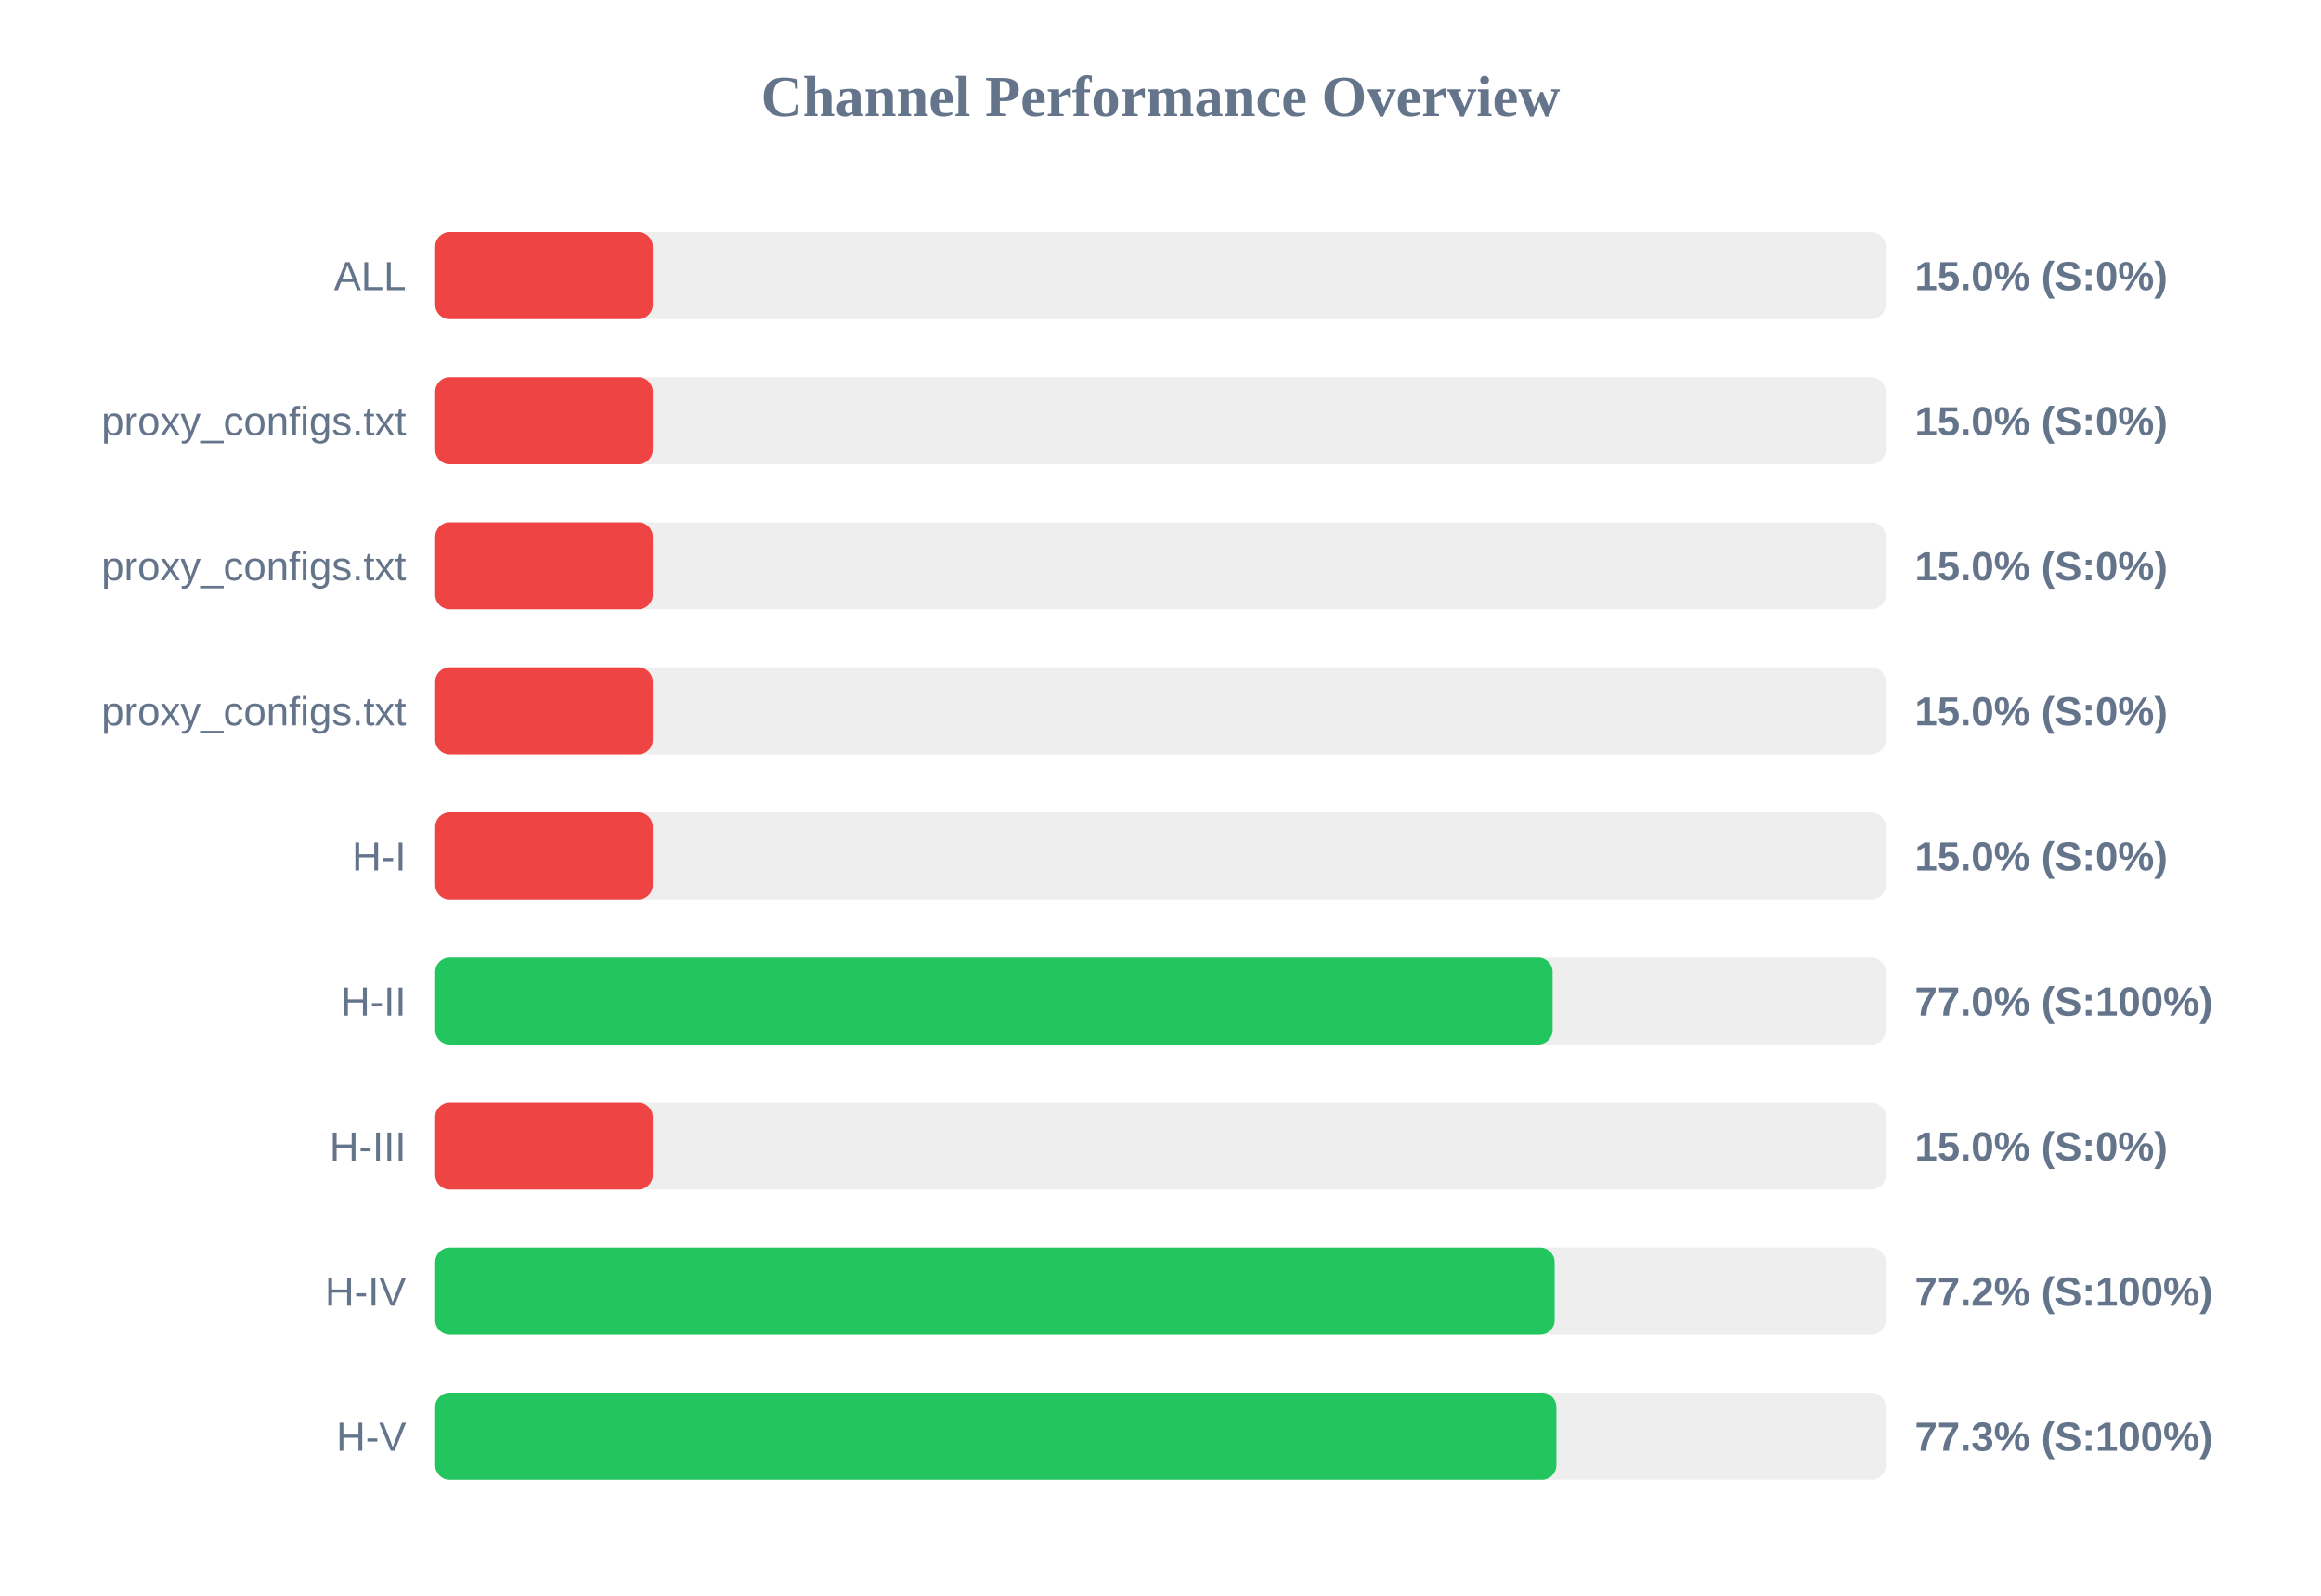
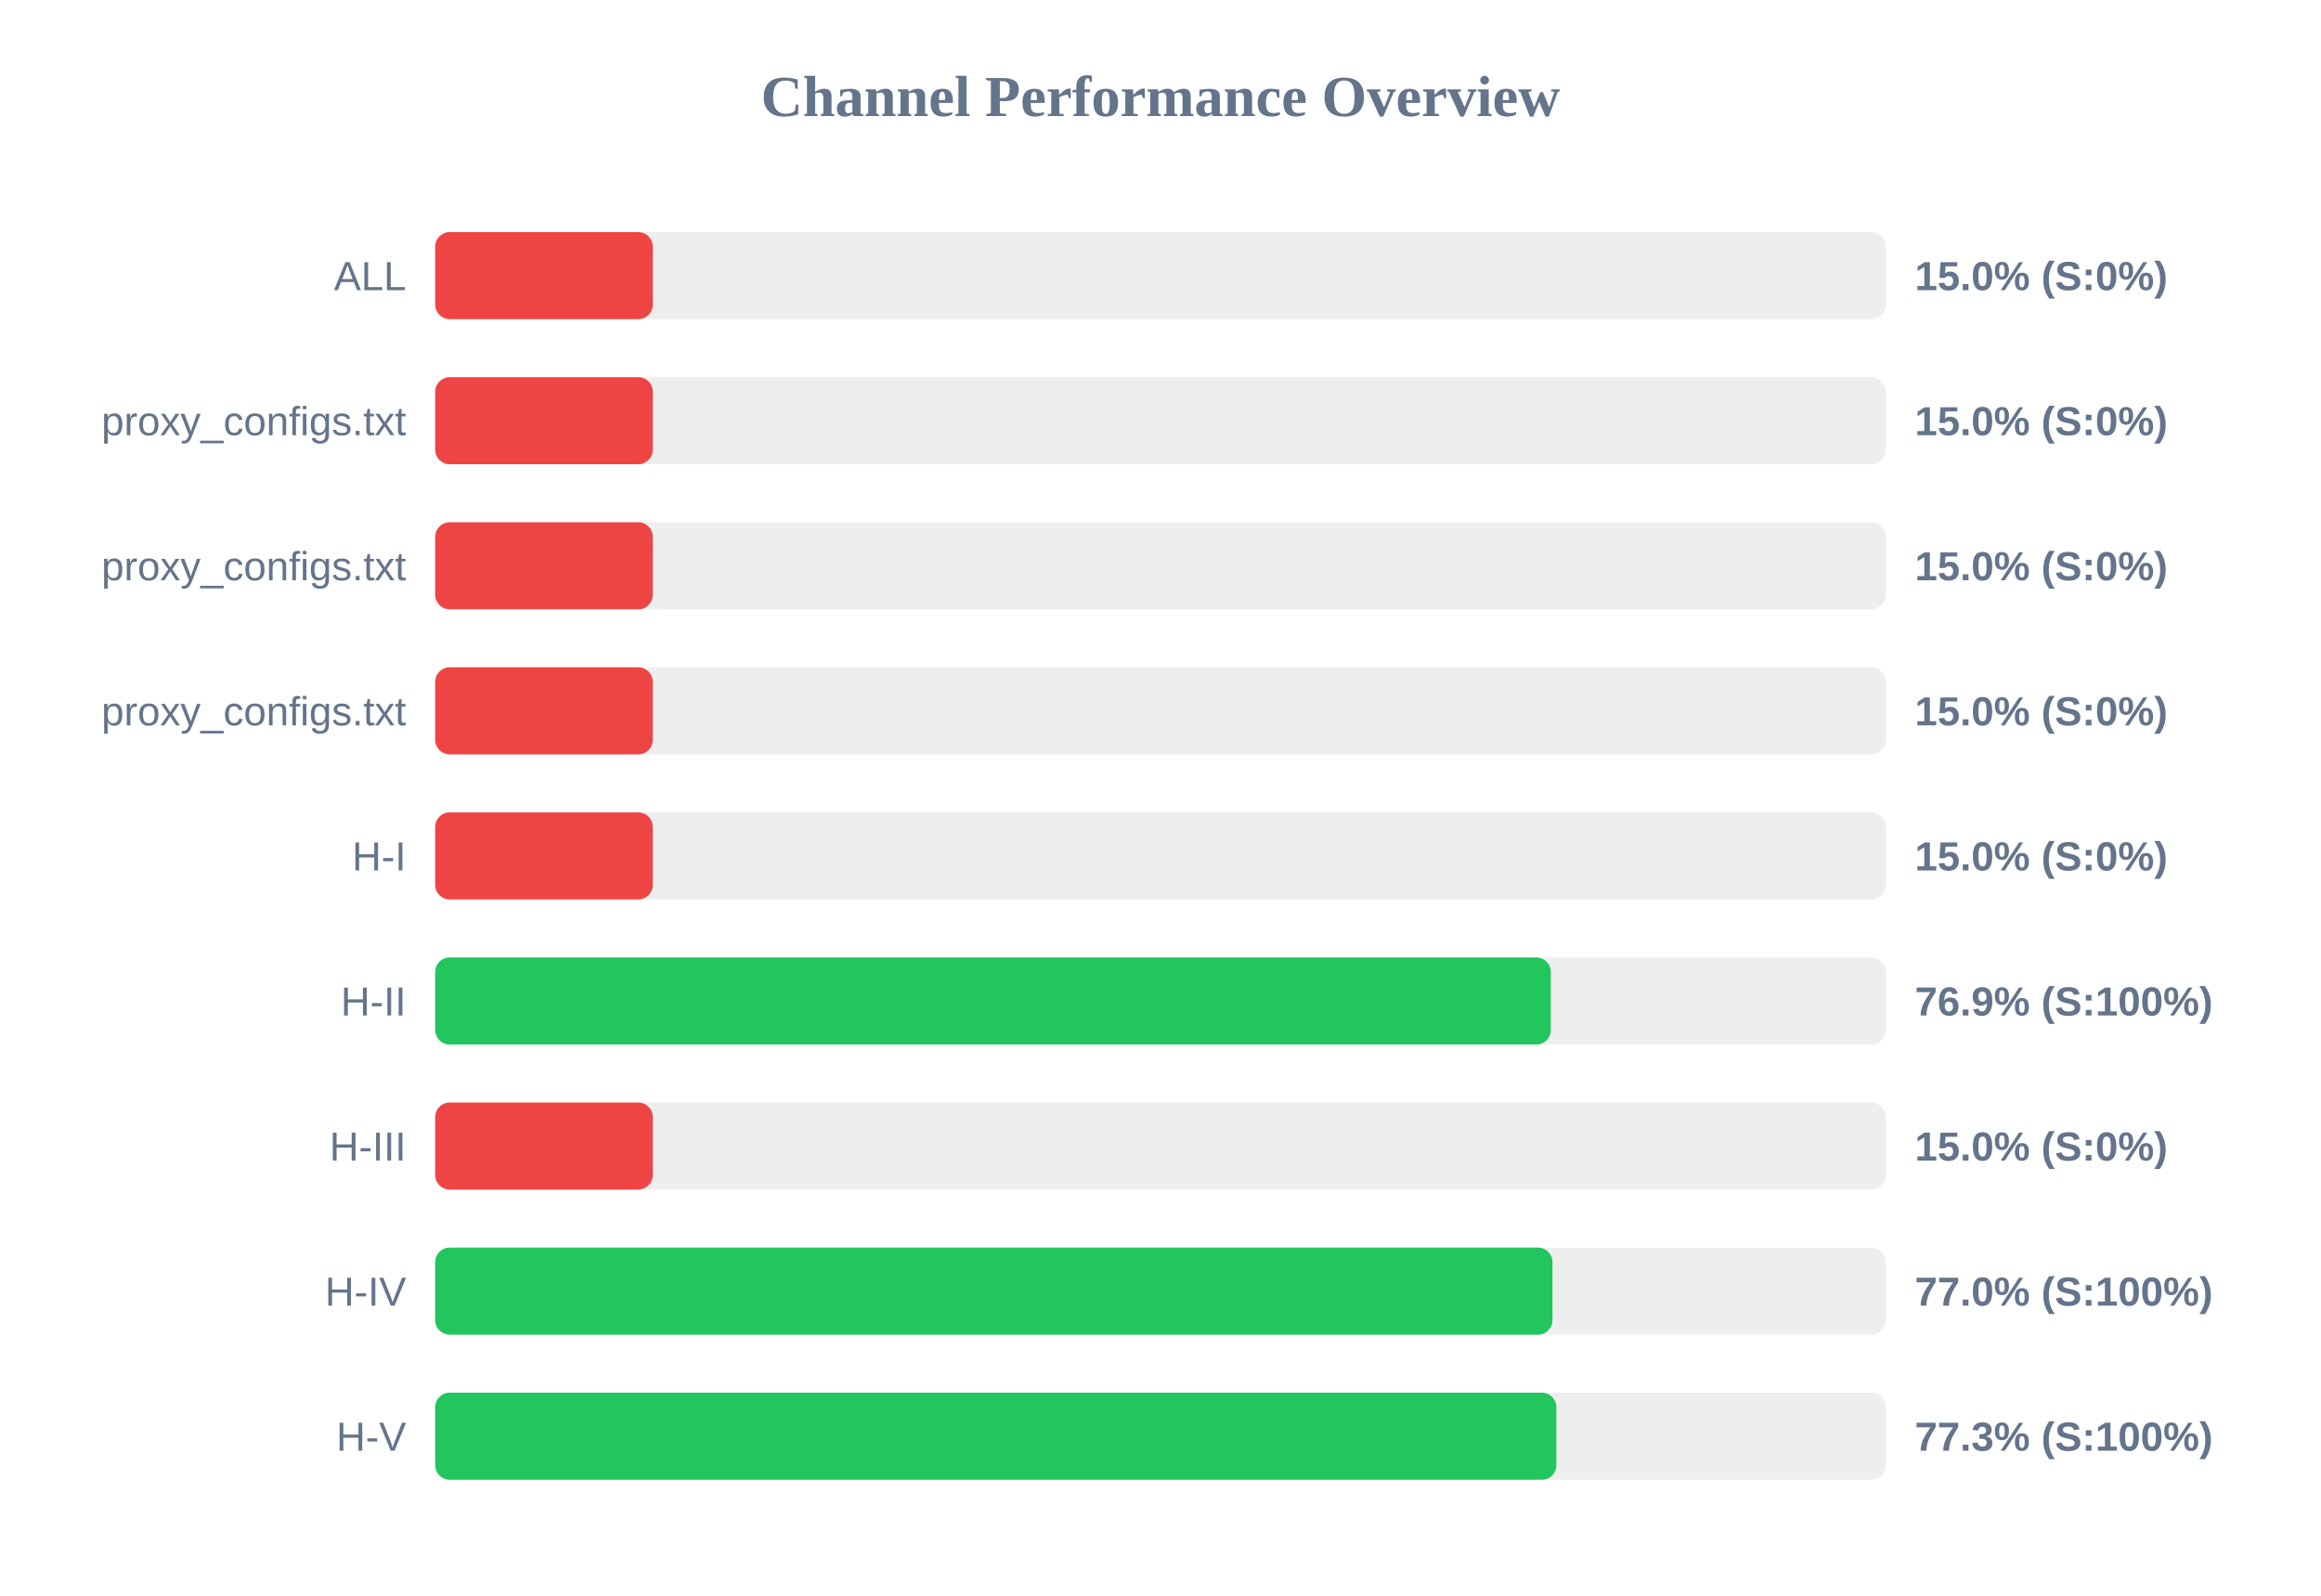
<svg xmlns="http://www.w3.org/2000/svg" width="800" height="550" version="1.1">
  <style>
        .row { font: 14px Arial; fill: #64748b; }
        .score { font: bold 14px Arial; fill: #64748b; }
    </style>
  <text x="400" y="40" text-anchor="middle" font-size="20px" font-weight="bold" fill="#64748b">Channel Performance Overview</text>
  <rect x="150" y="80" width="500" height="30" fill="#eee" rx="5" />
  <rect x="150" y="80" width="75.0" height="30" fill="#ef4444" rx="5" />
  <text x="140" y="100" text-anchor="end" class="row">ALL</text>
  <text x="660" y="100" text-anchor="start" class="score">15.0% (S:0%)</text>
  <rect x="150" y="130" width="500" height="30" fill="#eee" rx="5" />
  <rect x="150" y="130" width="75.0" height="30" fill="#ef4444" rx="5" />
  <text x="140" y="150" text-anchor="end" class="row">proxy_configs.txt</text>
  <text x="660" y="150" text-anchor="start" class="score">15.0% (S:0%)</text>
  <rect x="150" y="180" width="500" height="30" fill="#eee" rx="5" />
  <rect x="150" y="180" width="75.0" height="30" fill="#ef4444" rx="5" />
  <text x="140" y="200" text-anchor="end" class="row">proxy_configs.txt</text>
  <text x="660" y="200" text-anchor="start" class="score">15.0% (S:0%)</text>
  <rect x="150" y="230" width="500" height="30" fill="#eee" rx="5" />
  <rect x="150" y="230" width="75.0" height="30" fill="#ef4444" rx="5" />
  <text x="140" y="250" text-anchor="end" class="row">proxy_configs.txt</text>
  <text x="660" y="250" text-anchor="start" class="score">15.0% (S:0%)</text>
  <rect x="150" y="280" width="500" height="30" fill="#eee" rx="5" />
  <rect x="150" y="280" width="75.0" height="30" fill="#ef4444" rx="5" />
  <text x="140" y="300" text-anchor="end" class="row">H-I</text>
  <text x="660" y="300" text-anchor="start" class="score">15.0% (S:0%)</text>
  <rect x="150" y="330" width="500" height="30" fill="#eee" rx="5" />
-   <rect x="150" y="330" width="385.15" height="30" fill="#22c55e" rx="5" />
+   <rect x="150" y="330" width="384.55" height="30" fill="#22c55e" rx="5" />
  <text x="140" y="350" text-anchor="end" class="row">H-II</text>
-   <text x="660" y="350" text-anchor="start" class="score">77.0% (S:100%)</text>
+   <text x="660" y="350" text-anchor="start" class="score">76.9% (S:100%)</text>
  <rect x="150" y="380" width="500" height="30" fill="#eee" rx="5" />
  <rect x="150" y="380" width="75.0" height="30" fill="#ef4444" rx="5" />
  <text x="140" y="400" text-anchor="end" class="row">H-III</text>
  <text x="660" y="400" text-anchor="start" class="score">15.0% (S:0%)</text>
  <rect x="150" y="430" width="500" height="30" fill="#eee" rx="5" />
-   <rect x="150" y="430" width="385.85" height="30" fill="#22c55e" rx="5" />
+   <rect x="150" y="430" width="385.1" height="30" fill="#22c55e" rx="5" />
  <text x="140" y="450" text-anchor="end" class="row">H-IV</text>
-   <text x="660" y="450" text-anchor="start" class="score">77.2% (S:100%)</text>
+   <text x="660" y="450" text-anchor="start" class="score">77.0% (S:100%)</text>
  <rect x="150" y="480" width="500" height="30" fill="#eee" rx="5" />
  <rect x="150" y="480" width="386.45" height="30" fill="#22c55e" rx="5" />
  <text x="140" y="500" text-anchor="end" class="row">H-V</text>
  <text x="660" y="500" text-anchor="start" class="score">77.3% (S:100%)</text>
</svg>
